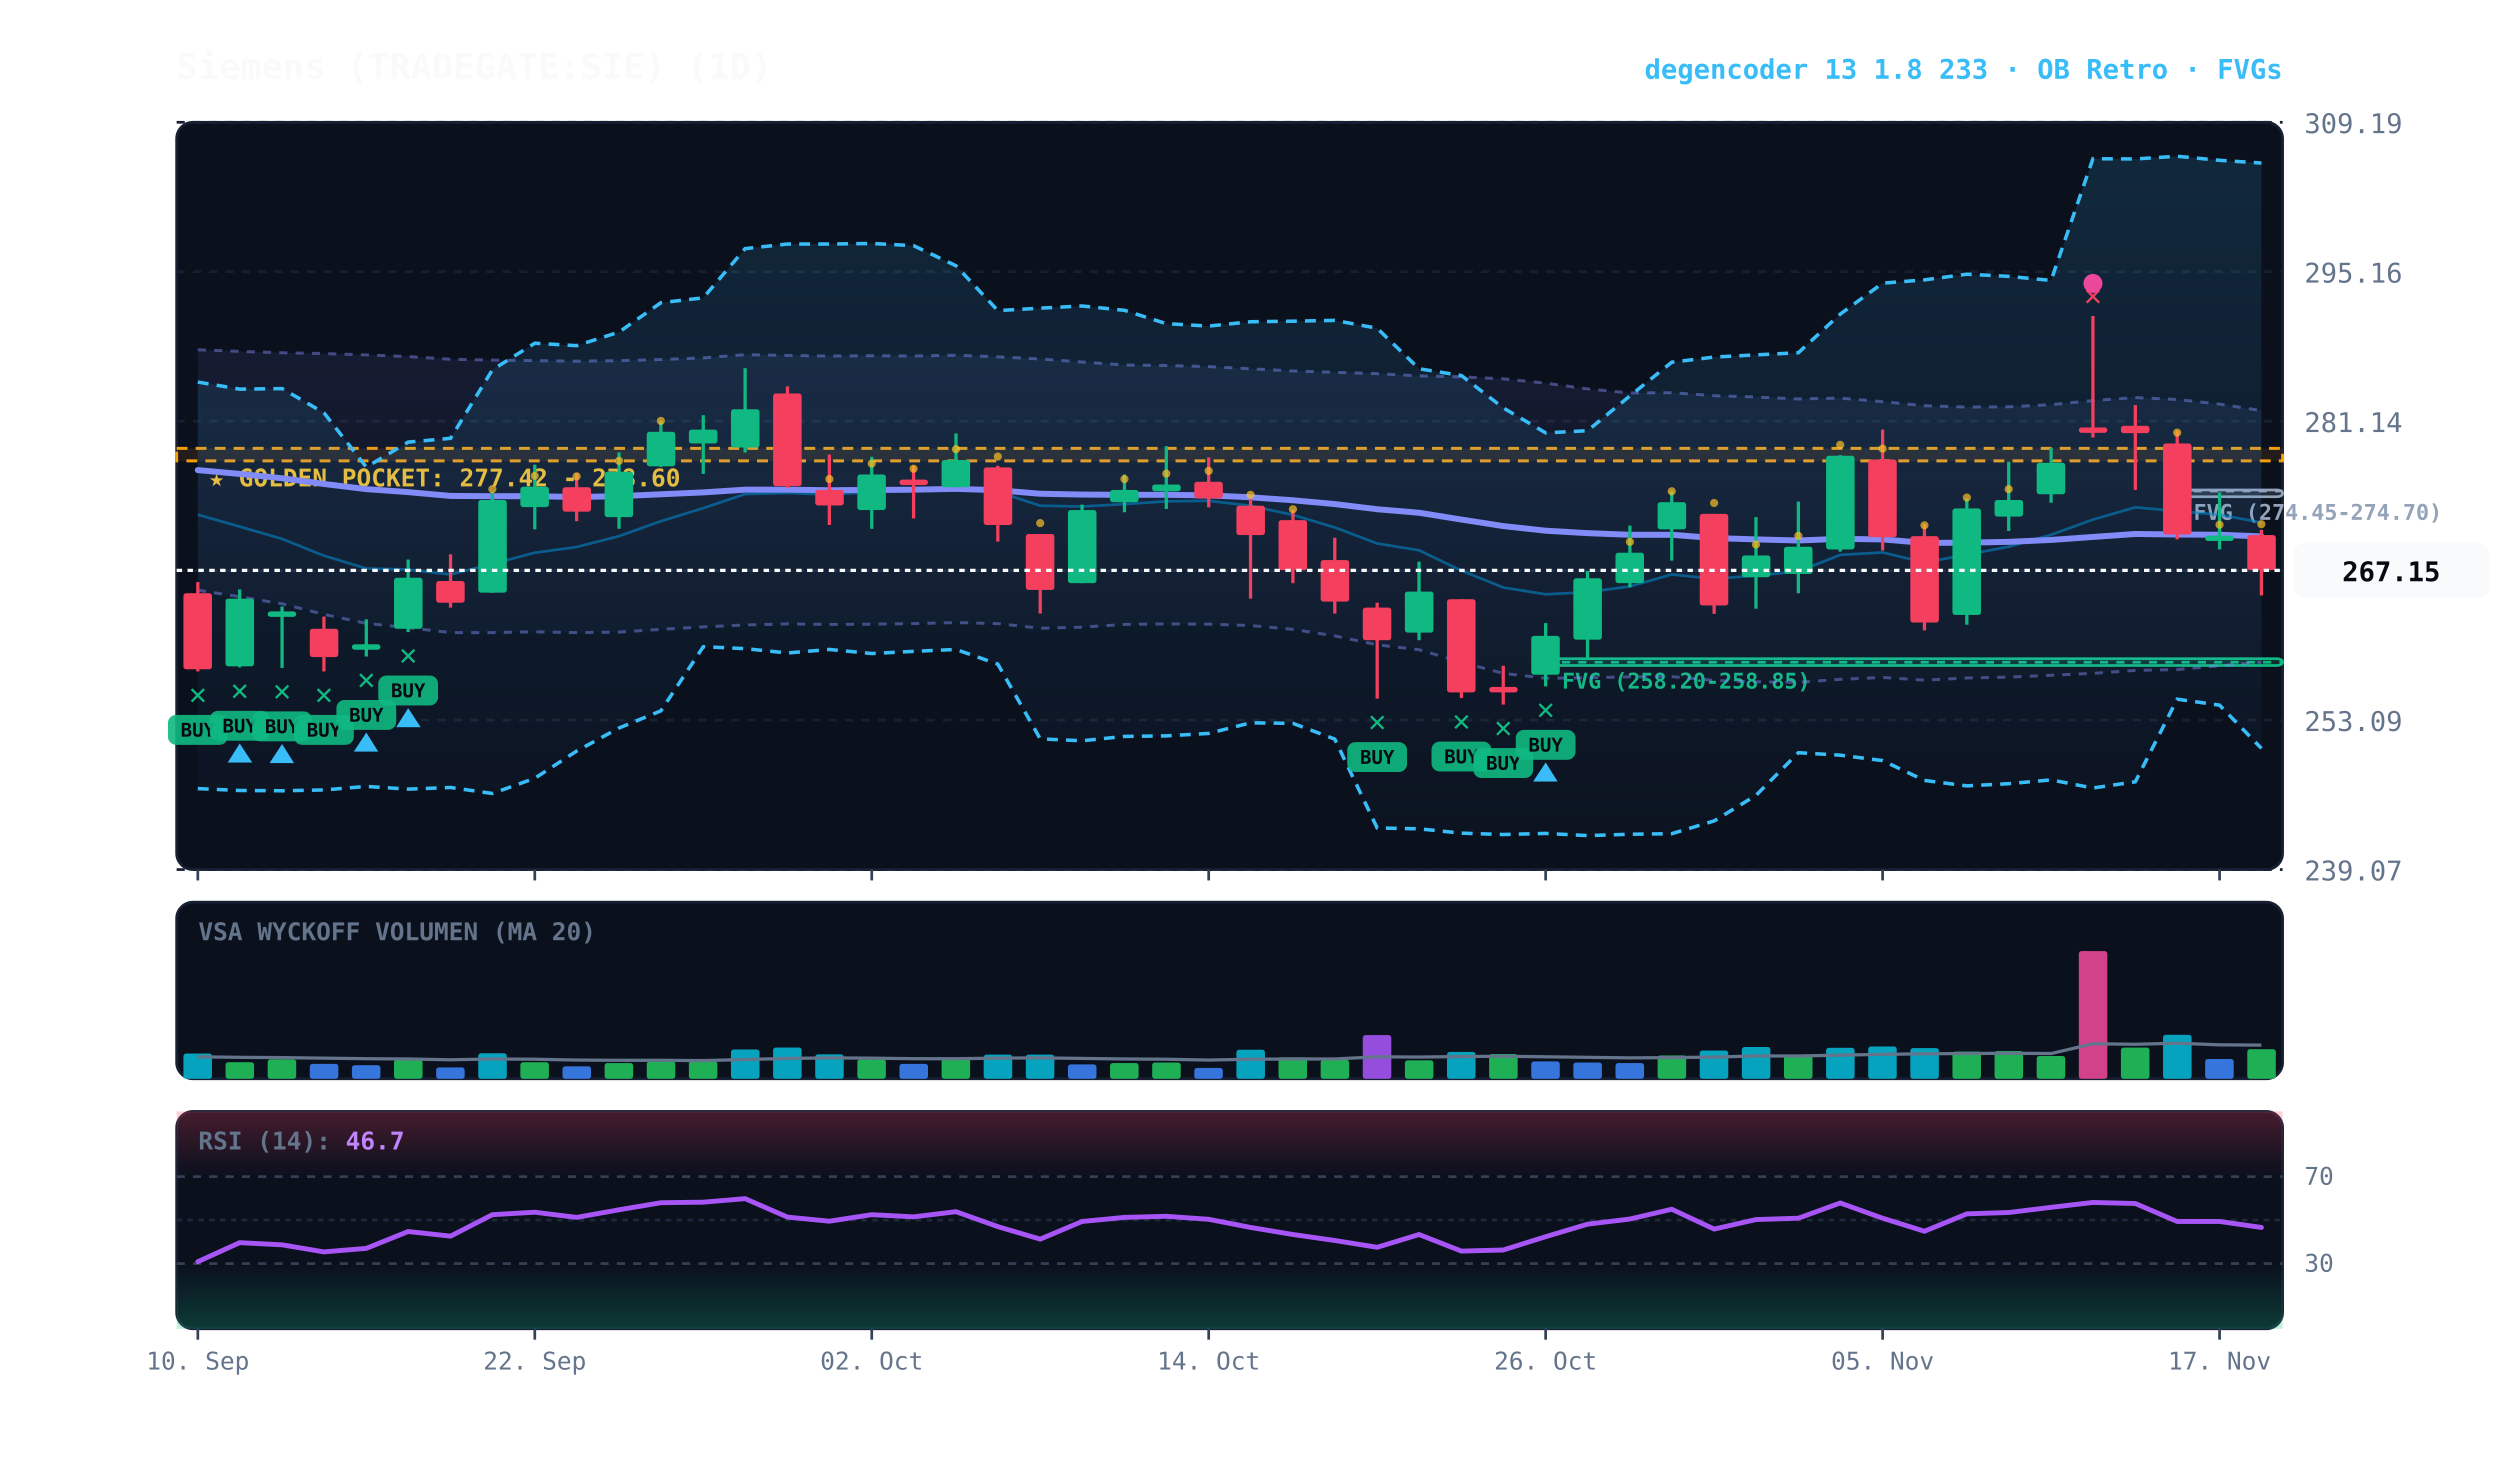
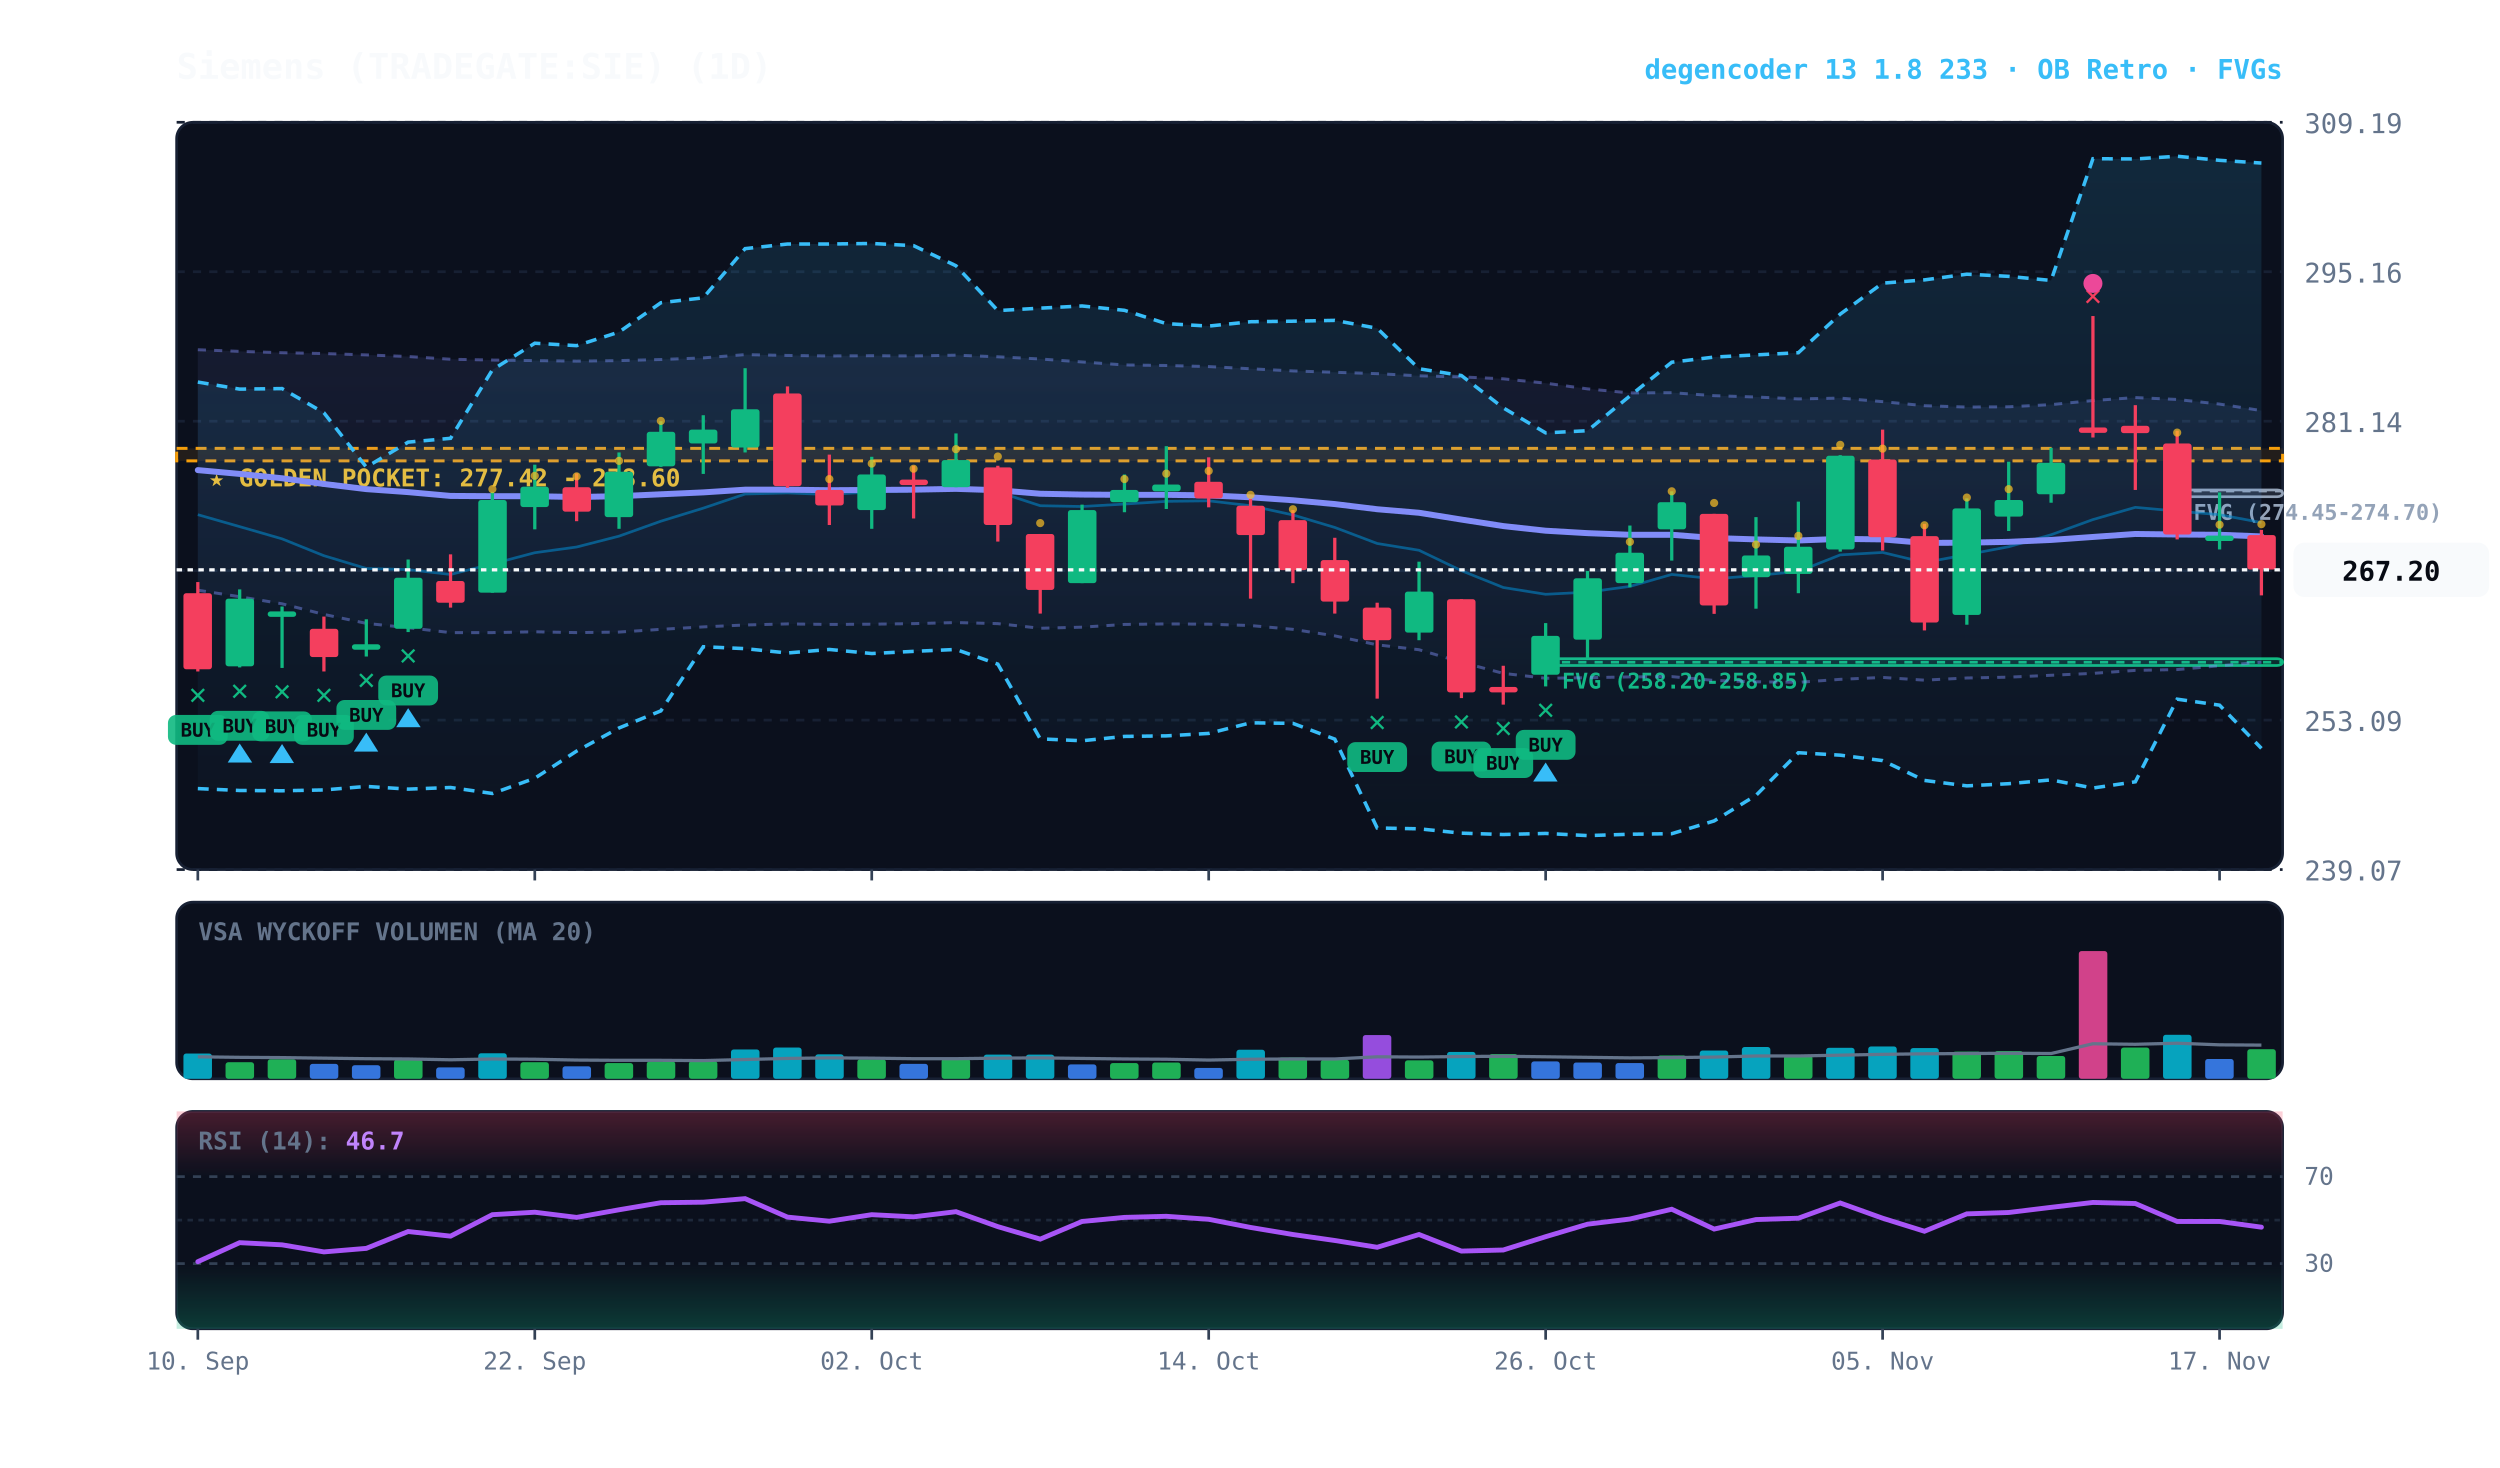
<svg xmlns="http://www.w3.org/2000/svg" viewBox="0 0 920 540" width="100%" height="100%" style="background:#070a13; font-family:'JetBrains Mono', monospace;">
  <defs>
    <linearGradient id="cloud-grad" x1="0%" y1="0%" x2="0%" y2="100%">
      <stop offset="0%" stop-color="#38bdf8" stop-opacity="0.14" />
      <stop offset="100%" stop-color="#38bdf8" stop-opacity="0.02" />
    </linearGradient>
    <linearGradient id="rfe-cloud" x1="0%" y1="0%" x2="0%" y2="100%">
      <stop offset="0%" stop-color="#818cf8" stop-opacity="0.09" />
      <stop offset="100%" stop-color="#818cf8" stop-opacity="0.02" />
    </linearGradient>
    <linearGradient id="rsi-overbought" x1="0%" y1="0%" x2="0%" y2="100%">
      <stop offset="0%" stop-color="#f43f5e" stop-opacity="0.25" />
      <stop offset="100%" stop-color="#f43f5e" stop-opacity="0.0" />
    </linearGradient>
    <linearGradient id="rsi-oversold" x1="0%" y1="0%" x2="0%" y2="100%">
      <stop offset="0%" stop-color="#10b981" stop-opacity="0.0" />
      <stop offset="100%" stop-color="#10b981" stop-opacity="0.25" />
    </linearGradient>
  </defs>
  <rect x="65" y="45" width="775" height="275" fill="#0b101d" rx="6" stroke="#172033" stroke-width="1" />
  <rect x="65" y="332" width="775" height="65" fill="#0b101d" rx="6" stroke="#172033" stroke-width="1" />
  <rect x="65" y="409" width="775" height="80" fill="#0b101d" rx="6" stroke="#172033" stroke-width="1" />
  <line x1="65" y1="320.0" x2="840" y2="320.0" stroke="#172033" stroke-dasharray="3,3" stroke-width="1" />
  <text x="848" y="324.0" fill="#64748b" font-size="10" text-anchor="start">239.07</text>
  <line x1="65" y1="265.0" x2="840" y2="265.0" stroke="#172033" stroke-dasharray="3,3" stroke-width="1" />
  <text x="848" y="269.0" fill="#64748b" font-size="10" text-anchor="start">253.09</text>
  <line x1="65" y1="210.0" x2="840" y2="210.0" stroke="#172033" stroke-dasharray="3,3" stroke-width="1" />
  <text x="848" y="214.0" fill="#64748b" font-size="10" text-anchor="start">267.12</text>
  <line x1="65" y1="155.0" x2="840" y2="155.0" stroke="#172033" stroke-dasharray="3,3" stroke-width="1" />
  <text x="848" y="159.0" fill="#64748b" font-size="10" text-anchor="start">281.14</text>
  <line x1="65" y1="100.0" x2="840" y2="100.0" stroke="#172033" stroke-dasharray="3,3" stroke-width="1" />
  <text x="848" y="104.0" fill="#64748b" font-size="10" text-anchor="start">295.16</text>
  <line x1="65" y1="45.0" x2="840" y2="45.0" stroke="#172033" stroke-dasharray="3,3" stroke-width="1" />
  <text x="848" y="49.0" fill="#64748b" font-size="10" text-anchor="start">309.19</text>
  <rect x="65" y="165.0" width="775" height="4.6" fill="rgba(245, 158, 11, 0.10)" stroke="#f59e0b" stroke-dasharray="4,3" stroke-width="1.1" />
  <text x="77" y="179.0" fill="#fbbf24" font-size="9" font-weight="bold">★ GOLDEN POCKET: 277.42 - 278.60</text>
  <rect x="801.2" y="180.3" width="38.8" height="2.5" fill="rgba(148, 163, 184, 0.18)" stroke="#94a3b8" stroke-width="1" rx="2" />
  <line x1="801.2" y1="180.7" x2="840" y2="180.7" stroke="#94a3b8" stroke-dasharray="3,3" stroke-width="1" />
  <text x="807.2" y="191.3" fill="#94a3b8" font-size="8" font-weight="bold">FVG (274.45-274.70)</text>
  <rect x="568.8" y="242.4" width="271.2" height="2.5" fill="rgba(16, 185, 129, 0.18)" stroke="#10b981" stroke-width="1" rx="2" />
  <line x1="568.8" y1="243.7" x2="840" y2="243.7" stroke="#10b981" stroke-dasharray="3,3" stroke-width="1" />
  <text x="574.8" y="253.4" fill="#10b981" font-size="8" font-weight="bold">FVG (258.20-258.85)</text>
  <polygon points="72.8,128.7 88.2,129.3 103.8,129.8 119.2,130.1 134.8,130.6 150.2,131.2 165.8,132.2 181.2,132.5 196.8,132.7 212.2,132.9 227.8,132.7 243.2,132.3 258.8,131.7 274.2,130.5 289.8,130.8 305.2,131.0 320.8,130.9 336.2,131.0 351.8,130.7 367.2,131.3 382.8,132.1 398.2,133.2 413.8,134.3 429.2,134.5 444.8,134.9 460.2,135.7 475.8,136.5 491.2,137.0 506.8,137.5 522.2,138.3 537.8,138.7 553.2,139.4 568.8,141.0 584.2,143.1 599.8,144.6 615.2,144.5 630.8,145.6 646.2,146.1 661.8,146.8 677.2,146.5 692.8,147.8 708.2,149.3 723.8,149.8 739.2,149.7 754.8,148.9 770.2,147.4 785.8,146.3 801.2,147.0 816.8,148.7 832.2,151.1 832.2,243.7 816.8,245.0 801.2,246.4 785.8,246.7 770.2,247.8 754.8,248.5 739.2,249.2 723.8,249.5 708.2,250.3 692.8,249.3 677.2,250.0 661.8,251.1 646.2,250.9 630.8,250.4 615.2,249.0 599.8,249.1 584.2,249.4 568.8,249.6 553.2,247.8 537.8,243.7 522.2,239.1 506.8,237.3 491.2,234.0 475.8,231.6 460.2,230.2 444.8,229.7 429.2,229.6 413.8,229.8 398.2,230.8 382.8,231.2 367.2,229.5 351.8,229.1 336.2,229.5 320.8,229.7 305.2,229.8 289.8,229.6 274.2,230.0 258.8,230.7 243.2,231.6 227.8,232.6 212.2,232.8 196.8,232.5 181.2,232.8 165.8,232.8 150.2,231.0 134.8,229.4 119.2,226.1 103.8,222.2 88.2,219.6 72.8,217.2" fill="url(#rfe-cloud)" />
  <polyline points="72.8,128.7 88.2,129.3 103.8,129.8 119.2,130.1 134.8,130.6 150.2,131.2 165.8,132.2 181.2,132.5 196.8,132.7 212.2,132.9 227.8,132.7 243.2,132.3 258.8,131.7 274.2,130.5 289.8,130.8 305.2,131.0 320.8,130.9 336.2,131.0 351.8,130.7 367.2,131.3 382.8,132.1 398.2,133.2 413.8,134.3 429.2,134.5 444.8,134.9 460.2,135.7 475.8,136.5 491.2,137.0 506.8,137.5 522.2,138.3 537.8,138.7 553.2,139.4 568.8,141.0 584.2,143.1 599.8,144.6 615.2,144.5 630.8,145.6 646.2,146.1 661.8,146.8 677.2,146.5 692.8,147.8 708.2,149.3 723.8,149.8 739.2,149.7 754.8,148.9 770.2,147.4 785.8,146.3 801.2,147.0 816.8,148.7 832.2,151.1" fill="none" stroke="#818cf8" stroke-width="1.1" stroke-opacity="0.45" stroke-dasharray="3,3" />
  <polyline points="72.8,217.2 88.2,219.6 103.8,222.2 119.2,226.1 134.8,229.4 150.2,231.0 165.8,232.8 181.2,232.8 196.8,232.5 212.2,232.8 227.8,232.6 243.2,231.6 258.8,230.7 274.2,230.0 289.8,229.6 305.2,229.8 320.8,229.7 336.2,229.5 351.8,229.1 367.2,229.5 382.8,231.2 398.2,230.8 413.8,229.8 429.2,229.6 444.8,229.7 460.2,230.2 475.8,231.6 491.2,234.0 506.8,237.3 522.2,239.1 537.8,243.7 553.2,247.8 568.8,249.6 584.2,249.4 599.8,249.1 615.2,249.0 630.8,250.4 646.2,250.9 661.8,251.1 677.2,250.0 692.8,249.3 708.2,250.3 723.8,249.5 739.2,249.2 754.8,248.5 770.2,247.8 785.8,246.7 801.2,246.4 816.8,245.0 832.2,243.7" fill="none" stroke="#818cf8" stroke-width="1.1" stroke-opacity="0.45" stroke-dasharray="3,3" />
  <polygon points="72.8,140.6 88.2,143.2 103.8,143.0 119.2,151.9 134.8,171.9 150.2,162.7 165.8,161.3 181.2,136.1 196.8,126.3 212.2,127.2 227.8,122.2 243.2,111.4 258.8,109.6 274.2,91.5 289.8,89.8 305.2,89.8 320.8,89.6 336.2,90.4 351.8,97.8 367.2,114.3 382.8,113.4 398.2,112.6 413.8,114.2 429.2,119.1 444.8,120.0 460.2,118.4 475.8,118.2 491.2,117.9 506.8,120.8 522.2,135.7 537.8,138.2 553.2,150.1 568.8,159.3 584.2,158.5 599.8,145.7 615.2,133.3 630.8,131.4 646.2,130.6 661.8,129.8 677.2,115.6 692.8,104.2 708.2,103.0 723.8,100.9 739.2,101.7 754.8,103.2 770.2,58.4 785.8,58.5 801.2,57.5 816.8,59.0 832.2,60.0 832.2,275.4 816.8,259.5 801.2,257.3 785.8,287.7 770.2,290.0 754.8,287.0 739.2,288.4 723.8,289.2 708.2,287.2 692.8,279.9 677.2,277.9 661.8,277.0 646.2,292.7 630.8,302.1 615.2,306.8 599.8,307.0 584.2,307.5 568.8,306.7 553.2,307.1 537.8,306.6 522.2,305.0 506.8,304.7 491.2,272.0 475.8,266.2 460.2,266.0 444.8,269.9 429.2,270.8 413.8,271.0 398.2,272.6 382.8,271.9 367.2,244.4 351.8,239.0 336.2,239.7 320.8,240.5 305.2,239.0 289.8,240.3 274.2,238.7 258.8,238.0 243.2,261.6 227.8,267.9 212.2,276.4 196.8,286.4 181.2,292.0 165.8,289.8 150.2,290.4 134.8,289.4 119.2,290.7 103.8,291.0 88.2,290.9 72.8,290.2" fill="url(#cloud-grad)" />
  <polyline points="72.8,140.6 88.2,143.2 103.8,143.0 119.2,151.9 134.8,171.9 150.2,162.7 165.8,161.3 181.2,136.1 196.8,126.3 212.2,127.2 227.8,122.2 243.2,111.4 258.8,109.6 274.2,91.5 289.8,89.8 305.2,89.8 320.8,89.6 336.2,90.4 351.8,97.8 367.2,114.3 382.8,113.4 398.2,112.6 413.8,114.2 429.2,119.1 444.8,120.0 460.2,118.4 475.8,118.2 491.2,117.9 506.8,120.8 522.2,135.7 537.8,138.2 553.2,150.1 568.8,159.3 584.2,158.5 599.8,145.7 615.2,133.3 630.8,131.4 646.2,130.6 661.8,129.8 677.2,115.6 692.8,104.2 708.2,103.0 723.8,100.9 739.2,101.7 754.8,103.2 770.2,58.4 785.8,58.5 801.2,57.5 816.8,59.0 832.2,60.0" fill="none" stroke="#38bdf8" stroke-width="1.3" stroke-dasharray="4,3" />
  <polyline points="72.8,290.2 88.2,290.9 103.8,291.0 119.2,290.7 134.8,289.4 150.2,290.4 165.8,289.8 181.2,292.0 196.8,286.4 212.2,276.4 227.8,267.9 243.2,261.6 258.8,238.0 274.2,238.7 289.8,240.3 305.2,239.0 320.8,240.5 336.2,239.7 351.8,239.0 367.2,244.4 382.8,271.9 398.2,272.6 413.8,271.0 429.2,270.8 444.8,269.9 460.2,266.0 475.8,266.2 491.2,272.0 506.8,304.7 522.2,305.0 537.8,306.6 553.2,307.1 568.8,306.7 584.2,307.5 599.8,307.0 615.2,306.8 630.8,302.1 646.2,292.7 661.8,277.0 677.2,277.9 692.8,279.9 708.2,287.2 723.8,289.2 739.2,288.4 754.8,287.0 770.2,290.0 785.8,287.7 801.2,257.3 816.8,259.5 832.2,275.4" fill="none" stroke="#38bdf8" stroke-width="1.3" stroke-dasharray="4,3" />
  <polyline points="72.8,189.4 88.2,193.8 103.8,198.3 119.2,204.5 134.8,209.2 150.2,209.6 165.8,211.4 181.2,207.5 196.8,203.4 212.2,201.3 227.8,197.3 243.2,191.8 258.8,187.0 274.2,181.8 289.8,181.4 305.2,182.0 320.8,181.0 336.2,180.6 351.8,179.0 367.2,181.0 382.8,186.1 398.2,186.4 413.8,185.5 429.2,184.5 444.8,184.3 460.2,186.1 475.8,189.5 491.2,194.1 506.8,200.0 522.2,202.5 537.8,210.0 553.2,216.2 568.8,218.7 584.2,217.9 599.8,215.8 615.2,211.4 630.8,213.0 646.2,211.8 661.8,210.3 677.2,204.2 692.8,203.3 708.2,207.0 723.8,204.1 739.2,201.2 754.8,196.8 770.2,191.2 785.8,186.7 801.2,188.1 816.8,189.4 832.2,192.3" fill="none" stroke="#0284c7" stroke-width="1.0" stroke-opacity="0.6" />
  <polyline points="72.8,173.0 88.2,174.4 103.8,176.0 119.2,178.1 134.8,180.0 150.2,181.1 165.8,182.5 181.2,182.6 196.8,182.6 212.2,182.9 227.8,182.6 243.2,181.9 258.8,181.2 274.2,180.2 289.8,180.2 305.2,180.4 320.8,180.3 336.2,180.2 351.8,179.9 367.2,180.4 382.8,181.7 398.2,182.0 413.8,182.1 429.2,182.1 444.8,182.3 460.2,183.0 475.8,184.1 491.2,185.5 506.8,187.4 522.2,188.7 537.8,191.2 553.2,193.6 568.8,195.3 584.2,196.2 599.8,196.8 615.2,196.8 630.8,198.0 646.2,198.5 661.8,198.9 677.2,198.3 692.8,198.5 708.2,199.8 723.8,199.7 739.2,199.4 754.8,198.7 770.2,197.6 785.8,196.5 801.2,196.7 816.8,196.8 832.2,197.4" fill="none" stroke="#818cf8" stroke-width="2.2" stroke-linecap="round" />
  <line x1="72.8" y1="214.2" x2="72.8" y2="247.1" stroke="#f43f5e" stroke-width="1.2" />
  <rect x="67.5" y="218.3" width="10.5" height="28.0" fill="#f43f5e" rx="1" />
  <text x="72.8" y="259.1" fill="#10b981" font-size="11" font-weight="bold" text-anchor="middle">✕</text>
  <rect x="61.8" y="263.1" width="22" height="11" fill="#10b981" rx="3" opacity="0.9" />
  <text x="72.8" y="271.1" fill="#070a13" font-size="7" font-weight="bold" text-anchor="middle">BUY</text>
  <line x1="88.2" y1="216.9" x2="88.2" y2="245.6" stroke="#10b981" stroke-width="1.2" />
  <rect x="83.0" y="220.3" width="10.5" height="24.9" fill="#10b981" rx="1" />
  <text x="88.2" y="257.6" fill="#10b981" font-size="11" font-weight="bold" text-anchor="middle">✕</text>
  <rect x="77.2" y="261.6" width="22" height="11" fill="#10b981" rx="3" opacity="0.9" />
  <text x="88.2" y="269.6" fill="#070a13" font-size="7" font-weight="bold" text-anchor="middle">BUY</text>
  <polygon points="88.2,273.6 83.8,280.6 92.8,280.6" fill="#38bdf8" />
  <line x1="103.8" y1="223.2" x2="103.8" y2="245.8" stroke="#10b981" stroke-width="1.2" />
  <rect x="98.5" y="225.0" width="10.5" height="2.0" fill="#10b981" rx="1" />
  <text x="103.8" y="257.8" fill="#10b981" font-size="11" font-weight="bold" text-anchor="middle">✕</text>
  <rect x="92.8" y="261.8" width="22" height="11" fill="#10b981" rx="3" opacity="0.9" />
  <text x="103.8" y="269.8" fill="#070a13" font-size="7" font-weight="bold" text-anchor="middle">BUY</text>
  <polygon points="103.8,273.8 99.2,280.8 108.2,280.8" fill="#38bdf8" />
  <line x1="119.2" y1="226.9" x2="119.2" y2="247.1" stroke="#f43f5e" stroke-width="1.2" />
  <rect x="114.0" y="231.4" width="10.5" height="10.4" fill="#f43f5e" rx="1" />
  <text x="119.2" y="259.1" fill="#10b981" font-size="11" font-weight="bold" text-anchor="middle">✕</text>
  <rect x="108.2" y="263.1" width="22" height="11" fill="#10b981" rx="3" opacity="0.9" />
  <text x="119.2" y="271.1" fill="#070a13" font-size="7" font-weight="bold" text-anchor="middle">BUY</text>
  <line x1="134.8" y1="227.9" x2="134.8" y2="241.6" stroke="#10b981" stroke-width="1.2" />
  <rect x="129.5" y="237.1" width="10.5" height="2.0" fill="#10b981" rx="1" />
  <text x="134.8" y="253.6" fill="#10b981" font-size="11" font-weight="bold" text-anchor="middle">✕</text>
  <rect x="123.8" y="257.6" width="22" height="11" fill="#10b981" rx="3" opacity="0.9" />
  <text x="134.8" y="265.6" fill="#070a13" font-size="7" font-weight="bold" text-anchor="middle">BUY</text>
  <polygon points="134.8,269.6 130.2,276.6 139.2,276.6" fill="#38bdf8" />
  <line x1="150.2" y1="205.9" x2="150.2" y2="232.6" stroke="#10b981" stroke-width="1.2" />
  <rect x="145.0" y="212.6" width="10.5" height="18.8" fill="#10b981" rx="1" />
  <text x="150.2" y="244.6" fill="#10b981" font-size="11" font-weight="bold" text-anchor="middle">✕</text>
  <rect x="139.2" y="248.6" width="22" height="11" fill="#10b981" rx="3" opacity="0.9" />
  <text x="150.2" y="256.6" fill="#070a13" font-size="7" font-weight="bold" text-anchor="middle">BUY</text>
  <polygon points="150.2,260.6 145.8,267.6 154.8,267.6" fill="#38bdf8" />
  <line x1="165.8" y1="204.0" x2="165.8" y2="223.6" stroke="#f43f5e" stroke-width="1.2" />
  <rect x="160.5" y="213.8" width="10.5" height="8.0" fill="#f43f5e" rx="1" />
  <line x1="181.2" y1="181.0" x2="181.2" y2="218.1" stroke="#10b981" stroke-width="1.2" />
  <rect x="176.0" y="184.0" width="10.5" height="34.1" fill="#10b981" rx="1" />
  <circle cx="181.2" cy="180.0" r="1.5" fill="#fbbf24" opacity="0.7" />
  <line x1="196.8" y1="171.0" x2="196.8" y2="194.8" stroke="#10b981" stroke-width="1.2" />
  <rect x="191.5" y="179.1" width="10.5" height="7.5" fill="#10b981" rx="1" />
  <circle cx="196.8" cy="175.1" r="1.5" fill="#fbbf24" opacity="0.7" />
  <line x1="212.2" y1="174.2" x2="212.2" y2="191.8" stroke="#f43f5e" stroke-width="1.2" />
  <rect x="207.0" y="179.3" width="10.5" height="9.0" fill="#f43f5e" rx="1" />
  <circle cx="212.2" cy="175.3" r="1.5" fill="#fbbf24" opacity="0.7" />
  <line x1="227.8" y1="166.5" x2="227.8" y2="194.6" stroke="#10b981" stroke-width="1.2" />
  <rect x="222.5" y="173.6" width="10.5" height="16.7" fill="#10b981" rx="1" />
  <circle cx="227.8" cy="169.6" r="1.5" fill="#fbbf24" opacity="0.7" />
  <line x1="243.2" y1="155.0" x2="243.2" y2="171.8" stroke="#10b981" stroke-width="1.2" />
  <rect x="238.0" y="158.9" width="10.5" height="12.7" fill="#10b981" rx="1" />
  <circle cx="243.2" cy="154.9" r="1.5" fill="#fbbf24" opacity="0.7" />
  <line x1="258.8" y1="152.8" x2="258.8" y2="174.4" stroke="#10b981" stroke-width="1.2" />
  <rect x="253.5" y="158.1" width="10.5" height="5.1" fill="#10b981" rx="1" />
  <line x1="274.2" y1="135.5" x2="274.2" y2="166.5" stroke="#10b981" stroke-width="1.2" />
  <rect x="269.0" y="150.6" width="10.5" height="14.1" fill="#10b981" rx="1" />
  <line x1="289.8" y1="142.2" x2="289.8" y2="179.5" stroke="#f43f5e" stroke-width="1.2" />
  <rect x="284.5" y="144.8" width="10.5" height="34.1" fill="#f43f5e" rx="1" />
  <line x1="305.2" y1="167.3" x2="305.2" y2="193.2" stroke="#f43f5e" stroke-width="1.2" />
  <rect x="300.0" y="180.3" width="10.5" height="5.7" fill="#f43f5e" rx="1" />
  <circle cx="305.2" cy="176.3" r="1.5" fill="#fbbf24" opacity="0.7" />
  <line x1="320.8" y1="168.1" x2="320.8" y2="194.6" stroke="#10b981" stroke-width="1.2" />
  <rect x="315.5" y="174.6" width="10.5" height="13.1" fill="#10b981" rx="1" />
  <circle cx="320.8" cy="170.6" r="1.5" fill="#fbbf24" opacity="0.7" />
  <line x1="336.2" y1="171.4" x2="336.2" y2="190.8" stroke="#f43f5e" stroke-width="1.2" />
  <rect x="331.0" y="176.5" width="10.5" height="2.0" fill="#f43f5e" rx="1" />
  <circle cx="336.2" cy="172.5" r="1.5" fill="#fbbf24" opacity="0.7" />
  <line x1="351.8" y1="159.5" x2="351.8" y2="179.3" stroke="#10b981" stroke-width="1.2" />
  <rect x="346.5" y="169.3" width="10.5" height="10.0" fill="#10b981" rx="1" />
  <circle cx="351.8" cy="165.3" r="1.5" fill="#fbbf24" opacity="0.7" />
  <line x1="367.2" y1="171.4" x2="367.2" y2="199.3" stroke="#f43f5e" stroke-width="1.2" />
  <rect x="362.0" y="172.0" width="10.5" height="21.2" fill="#f43f5e" rx="1" />
  <circle cx="367.2" cy="168.0" r="1.5" fill="#fbbf24" opacity="0.7" />
  <line x1="382.8" y1="196.5" x2="382.8" y2="225.8" stroke="#f43f5e" stroke-width="1.2" />
  <rect x="377.5" y="196.5" width="10.5" height="20.6" fill="#f43f5e" rx="1" />
  <circle cx="382.8" cy="192.5" r="1.5" fill="#fbbf24" opacity="0.7" />
  <line x1="398.2" y1="185.7" x2="398.2" y2="214.6" stroke="#10b981" stroke-width="1.2" />
  <rect x="393.0" y="187.7" width="10.5" height="26.9" fill="#10b981" rx="1" />
  <line x1="413.8" y1="174.6" x2="413.8" y2="188.5" stroke="#10b981" stroke-width="1.2" />
  <rect x="408.5" y="180.3" width="10.5" height="4.5" fill="#10b981" rx="1" />
  <circle cx="413.8" cy="176.3" r="1.5" fill="#fbbf24" opacity="0.7" />
  <line x1="429.2" y1="164.2" x2="429.2" y2="187.3" stroke="#10b981" stroke-width="1.2" />
  <rect x="424.0" y="178.3" width="10.5" height="2.5" fill="#10b981" rx="1" />
  <circle cx="429.2" cy="174.3" r="1.5" fill="#fbbf24" opacity="0.7" />
  <line x1="444.8" y1="168.3" x2="444.8" y2="186.7" stroke="#f43f5e" stroke-width="1.2" />
  <rect x="439.5" y="177.3" width="10.5" height="6.1" fill="#f43f5e" rx="1" />
  <circle cx="444.8" cy="173.3" r="1.5" fill="#fbbf24" opacity="0.7" />
  <line x1="460.2" y1="183.6" x2="460.2" y2="220.3" stroke="#f43f5e" stroke-width="1.2" />
  <rect x="455.0" y="186.1" width="10.5" height="10.8" fill="#f43f5e" rx="1" />
  <circle cx="460.2" cy="182.1" r="1.5" fill="#fbbf24" opacity="0.7" />
  <line x1="475.8" y1="187.7" x2="475.8" y2="214.6" stroke="#f43f5e" stroke-width="1.2" />
  <rect x="470.5" y="191.4" width="10.5" height="18.4" fill="#f43f5e" rx="1" />
  <circle cx="475.8" cy="187.4" r="1.5" fill="#fbbf24" opacity="0.7" />
  <line x1="491.2" y1="197.9" x2="491.2" y2="225.8" stroke="#f43f5e" stroke-width="1.2" />
  <rect x="486.0" y="206.1" width="10.5" height="15.3" fill="#f43f5e" rx="1" />
  <line x1="506.8" y1="221.8" x2="506.8" y2="257.1" stroke="#f43f5e" stroke-width="1.2" />
  <rect x="501.5" y="223.6" width="10.5" height="12.0" fill="#f43f5e" rx="1" />
  <text x="506.8" y="269.1" fill="#10b981" font-size="11" font-weight="bold" text-anchor="middle">✕</text>
  <rect x="495.8" y="273.1" width="22" height="11" fill="#10b981" rx="3" opacity="0.9" />
  <text x="506.8" y="281.1" fill="#070a13" font-size="7" font-weight="bold" text-anchor="middle">BUY</text>
  <line x1="522.2" y1="206.7" x2="522.2" y2="235.6" stroke="#10b981" stroke-width="1.2" />
  <rect x="517.0" y="217.7" width="10.5" height="15.1" fill="#10b981" rx="1" />
  <line x1="537.8" y1="220.5" x2="537.8" y2="256.9" stroke="#f43f5e" stroke-width="1.2" />
  <rect x="532.5" y="220.5" width="10.5" height="34.3" fill="#f43f5e" rx="1" />
  <text x="537.8" y="268.9" fill="#10b981" font-size="11" font-weight="bold" text-anchor="middle">✕</text>
  <rect x="526.8" y="272.9" width="22" height="11" fill="#10b981" rx="3" opacity="0.9" />
  <text x="537.8" y="280.9" fill="#070a13" font-size="7" font-weight="bold" text-anchor="middle">BUY</text>
  <line x1="553.2" y1="245.0" x2="553.2" y2="259.3" stroke="#f43f5e" stroke-width="1.2" />
  <rect x="548.0" y="252.8" width="10.5" height="2.0" fill="#f43f5e" rx="1" />
  <text x="553.2" y="271.3" fill="#10b981" font-size="11" font-weight="bold" text-anchor="middle">✕</text>
  <rect x="542.2" y="275.3" width="22" height="11" fill="#10b981" rx="3" opacity="0.9" />
  <text x="553.2" y="283.3" fill="#070a13" font-size="7" font-weight="bold" text-anchor="middle">BUY</text>
  <line x1="568.8" y1="229.3" x2="568.8" y2="252.6" stroke="#10b981" stroke-width="1.2" />
  <rect x="563.5" y="234.0" width="10.5" height="14.3" fill="#10b981" rx="1" />
  <text x="568.8" y="264.6" fill="#10b981" font-size="11" font-weight="bold" text-anchor="middle">✕</text>
  <rect x="557.8" y="268.6" width="22" height="11" fill="#10b981" rx="3" opacity="0.9" />
  <text x="568.8" y="276.6" fill="#070a13" font-size="7" font-weight="bold" text-anchor="middle">BUY</text>
  <polygon points="568.8,280.6 564.2,287.6 573.2,287.6" fill="#38bdf8" />
  <line x1="584.2" y1="210.1" x2="584.2" y2="242.4" stroke="#10b981" stroke-width="1.2" />
  <rect x="579.0" y="212.8" width="10.5" height="22.6" fill="#10b981" rx="1" />
  <line x1="599.8" y1="193.4" x2="599.8" y2="216.1" stroke="#10b981" stroke-width="1.2" />
  <rect x="594.5" y="203.4" width="10.5" height="11.2" fill="#10b981" rx="1" />
  <circle cx="599.8" cy="199.4" r="1.5" fill="#fbbf24" opacity="0.7" />
  <line x1="615.2" y1="180.8" x2="615.2" y2="206.3" stroke="#10b981" stroke-width="1.2" />
  <rect x="610.0" y="184.8" width="10.5" height="10.0" fill="#10b981" rx="1" />
  <circle cx="615.2" cy="180.8" r="1.5" fill="#fbbf24" opacity="0.7" />
  <line x1="630.8" y1="189.1" x2="630.8" y2="225.9" stroke="#f43f5e" stroke-width="1.2" />
  <rect x="625.5" y="189.1" width="10.5" height="33.7" fill="#f43f5e" rx="1" />
  <circle cx="630.8" cy="185.1" r="1.5" fill="#fbbf24" opacity="0.7" />
  <line x1="646.2" y1="190.3" x2="646.2" y2="224.0" stroke="#10b981" stroke-width="1.2" />
  <rect x="641.0" y="204.4" width="10.5" height="8.0" fill="#10b981" rx="1" />
  <circle cx="646.2" cy="200.4" r="1.5" fill="#fbbf24" opacity="0.7" />
  <line x1="661.8" y1="184.6" x2="661.8" y2="218.3" stroke="#10b981" stroke-width="1.2" />
  <rect x="656.5" y="201.2" width="10.5" height="10.0" fill="#10b981" rx="1" />
  <circle cx="661.8" cy="197.2" r="1.5" fill="#fbbf24" opacity="0.7" />
  <line x1="677.2" y1="167.5" x2="677.2" y2="203.0" stroke="#10b981" stroke-width="1.2" />
  <rect x="672.0" y="167.7" width="10.5" height="34.5" fill="#10b981" rx="1" />
  <circle cx="677.2" cy="163.7" r="1.5" fill="#fbbf24" opacity="0.7" />
  <line x1="692.8" y1="158.1" x2="692.8" y2="202.6" stroke="#f43f5e" stroke-width="1.2" />
  <rect x="687.5" y="169.1" width="10.5" height="28.6" fill="#f43f5e" rx="1" />
  <circle cx="692.8" cy="165.1" r="1.5" fill="#fbbf24" opacity="0.7" />
  <line x1="708.2" y1="192.8" x2="708.2" y2="232.0" stroke="#f43f5e" stroke-width="1.2" />
  <rect x="703.0" y="197.3" width="10.5" height="31.8" fill="#f43f5e" rx="1" />
  <circle cx="708.2" cy="193.3" r="1.5" fill="#fbbf24" opacity="0.7" />
  <line x1="723.8" y1="183.4" x2="723.8" y2="229.9" stroke="#10b981" stroke-width="1.2" />
  <rect x="718.5" y="187.1" width="10.5" height="39.2" fill="#10b981" rx="1" />
  <circle cx="723.8" cy="183.1" r="1.5" fill="#fbbf24" opacity="0.7" />
  <line x1="739.2" y1="169.9" x2="739.2" y2="195.4" stroke="#10b981" stroke-width="1.2" />
  <rect x="734.0" y="184.0" width="10.5" height="6.1" fill="#10b981" rx="1" />
  <circle cx="739.2" cy="180.0" r="1.5" fill="#fbbf24" opacity="0.7" />
  <line x1="754.8" y1="164.8" x2="754.8" y2="185.0" stroke="#10b981" stroke-width="1.2" />
  <rect x="749.5" y="170.3" width="10.5" height="11.6" fill="#10b981" rx="1" />
  <line x1="770.2" y1="116.3" x2="770.2" y2="161.0" stroke="#f43f5e" stroke-width="1.2" />
  <rect x="765.0" y="157.3" width="10.5" height="2.0" fill="#f43f5e" rx="1" />
  <text x="770.2" y="112.3" fill="#f43f5e" font-size="11" font-weight="bold" text-anchor="middle">✕</text>
  <circle cx="770.2" cy="104.3" r="3.5" fill="#ec4899" />
  <line x1="785.8" y1="149.1" x2="785.8" y2="180.3" stroke="#f43f5e" stroke-width="1.2" />
  <rect x="780.5" y="156.7" width="10.5" height="2.7" fill="#f43f5e" rx="1" />
  <line x1="801.2" y1="158.5" x2="801.2" y2="198.5" stroke="#f43f5e" stroke-width="1.2" />
  <rect x="796.0" y="163.2" width="10.5" height="33.5" fill="#f43f5e" rx="1" />
  <circle cx="801.2" cy="159.2" r="1.5" fill="#fbbf24" opacity="0.7" />
  <line x1="816.8" y1="181.2" x2="816.8" y2="202.2" stroke="#10b981" stroke-width="1.2" />
  <rect x="811.5" y="197.1" width="10.5" height="2.0" fill="#10b981" rx="1" />
  <circle cx="816.8" cy="193.1" r="1.5" fill="#fbbf24" opacity="0.7" />
  <line x1="832.2" y1="195.0" x2="832.2" y2="219.1" stroke="#f43f5e" stroke-width="1.2" />
-   <rect x="827.0" y="196.9" width="10.5" height="12.9" fill="#f43f5e" rx="1" />
+   <rect x="827.0" y="196.9" width="10.5" height="12.7" fill="#f43f5e" rx="1" />
  <circle cx="832.2" cy="192.9" r="1.5" fill="#fbbf24" opacity="0.7" />
-   <line x1="65" y1="209.9" x2="840" y2="209.9" stroke="#f8fafc" stroke-width="1.2" stroke-dasharray="2,2" />
-   <rect x="844" y="199.9" width="72" height="20" fill="#f8fafc" rx="4" />
-   <text x="880" y="213.9" fill="#070a13" font-size="10" font-weight="bold" text-anchor="middle">267.15</text>
+   <line x1="65" y1="209.7" x2="840" y2="209.7" stroke="#f8fafc" stroke-width="1.2" stroke-dasharray="2,2" />
+   <rect x="844" y="199.7" width="72" height="20" fill="#f8fafc" rx="4" />
+   <text x="880" y="213.7" fill="#070a13" font-size="10" font-weight="bold" text-anchor="middle">267.20</text>
  <text x="73" y="346" fill="#64748b" font-size="9" font-weight="bold">VSA WYCKOFF VOLUMEN (MA 20)</text>
  <rect x="67.5" y="387.7" width="10.5" height="9.3" fill="#06b6d4" opacity="0.88" rx="1" />
  <rect x="83.0" y="390.9" width="10.5" height="6.1" fill="#22c55e" opacity="0.88" rx="1" />
  <rect x="98.5" y="389.8" width="10.5" height="7.2" fill="#22c55e" opacity="0.88" rx="1" />
  <rect x="114.0" y="391.5" width="10.5" height="5.5" fill="#3b82f6" opacity="0.88" rx="1" />
  <rect x="129.5" y="392.0" width="10.5" height="5.0" fill="#3b82f6" opacity="0.88" rx="1" />
  <rect x="145.0" y="389.9" width="10.5" height="7.1" fill="#22c55e" opacity="0.88" rx="1" />
  <rect x="160.5" y="392.8" width="10.5" height="4.2" fill="#3b82f6" opacity="0.88" rx="1" />
  <rect x="176.0" y="387.6" width="10.5" height="9.4" fill="#06b6d4" opacity="0.88" rx="1" />
  <rect x="191.5" y="390.9" width="10.5" height="6.1" fill="#22c55e" opacity="0.88" rx="1" />
  <rect x="207.0" y="392.4" width="10.5" height="4.6" fill="#3b82f6" opacity="0.88" rx="1" />
  <rect x="222.5" y="391.2" width="10.5" height="5.8" fill="#22c55e" opacity="0.88" rx="1" />
  <rect x="238.0" y="390.6" width="10.5" height="6.4" fill="#22c55e" opacity="0.88" rx="1" />
  <rect x="253.5" y="390.5" width="10.5" height="6.5" fill="#22c55e" opacity="0.88" rx="1" />
  <rect x="269.0" y="386.2" width="10.5" height="10.8" fill="#06b6d4" opacity="0.88" rx="1" />
  <rect x="284.5" y="385.5" width="10.5" height="11.5" fill="#06b6d4" opacity="0.88" rx="1" />
  <rect x="300.0" y="388.0" width="10.5" height="9.0" fill="#06b6d4" opacity="0.88" rx="1" />
  <rect x="315.5" y="389.8" width="10.5" height="7.2" fill="#22c55e" opacity="0.88" rx="1" />
  <rect x="331.0" y="391.5" width="10.5" height="5.5" fill="#3b82f6" opacity="0.88" rx="1" />
  <rect x="346.5" y="389.6" width="10.5" height="7.4" fill="#22c55e" opacity="0.88" rx="1" />
  <rect x="362.0" y="388.1" width="10.5" height="8.9" fill="#06b6d4" opacity="0.88" rx="1" />
  <rect x="377.5" y="388.1" width="10.5" height="8.9" fill="#06b6d4" opacity="0.88" rx="1" />
  <rect x="393.0" y="391.7" width="10.5" height="5.3" fill="#3b82f6" opacity="0.88" rx="1" />
  <rect x="408.5" y="391.2" width="10.5" height="5.8" fill="#22c55e" opacity="0.88" rx="1" />
  <rect x="424.0" y="391.0" width="10.5" height="6.0" fill="#22c55e" opacity="0.88" rx="1" />
  <rect x="439.5" y="393.0" width="10.5" height="4.0" fill="#3b82f6" opacity="0.88" rx="1" />
  <rect x="455.0" y="386.3" width="10.5" height="10.7" fill="#06b6d4" opacity="0.88" rx="1" />
  <rect x="470.5" y="389.2" width="10.5" height="7.8" fill="#22c55e" opacity="0.88" rx="1" />
  <rect x="486.0" y="390.0" width="10.5" height="7.0" fill="#22c55e" opacity="0.88" rx="1" />
  <rect x="501.5" y="380.9" width="10.5" height="16.1" fill="#a855f7" opacity="0.88" rx="1" />
  <rect x="517.0" y="390.2" width="10.5" height="6.8" fill="#22c55e" opacity="0.88" rx="1" />
  <rect x="532.5" y="387.1" width="10.5" height="9.9" fill="#06b6d4" opacity="0.88" rx="1" />
  <rect x="548.0" y="387.9" width="10.5" height="9.1" fill="#22c55e" opacity="0.88" rx="1" />
  <rect x="563.5" y="390.6" width="10.5" height="6.4" fill="#3b82f6" opacity="0.88" rx="1" />
  <rect x="579.0" y="391.0" width="10.5" height="6.0" fill="#3b82f6" opacity="0.88" rx="1" />
  <rect x="594.5" y="391.2" width="10.5" height="5.8" fill="#3b82f6" opacity="0.88" rx="1" />
  <rect x="610.0" y="388.4" width="10.5" height="8.6" fill="#22c55e" opacity="0.88" rx="1" />
  <rect x="625.5" y="386.6" width="10.5" height="10.4" fill="#06b6d4" opacity="0.88" rx="1" />
  <rect x="641.0" y="385.3" width="10.5" height="11.7" fill="#06b6d4" opacity="0.88" rx="1" />
  <rect x="656.5" y="388.4" width="10.5" height="8.6" fill="#22c55e" opacity="0.88" rx="1" />
  <rect x="672.0" y="385.6" width="10.5" height="11.4" fill="#06b6d4" opacity="0.88" rx="1" />
  <rect x="687.5" y="385.1" width="10.5" height="11.9" fill="#06b6d4" opacity="0.88" rx="1" />
  <rect x="703.0" y="385.7" width="10.5" height="11.3" fill="#06b6d4" opacity="0.88" rx="1" />
  <rect x="718.5" y="387.0" width="10.5" height="10.0" fill="#22c55e" opacity="0.88" rx="1" />
  <rect x="734.0" y="386.8" width="10.5" height="10.2" fill="#22c55e" opacity="0.88" rx="1" />
  <rect x="749.5" y="388.6" width="10.5" height="8.4" fill="#22c55e" opacity="0.88" rx="1" />
  <rect x="765.0" y="350.0" width="10.5" height="47.0" fill="#ec4899" opacity="0.88" rx="1" />
  <rect x="780.5" y="385.5" width="10.5" height="11.5" fill="#22c55e" opacity="0.88" rx="1" />
  <rect x="796.0" y="380.8" width="10.5" height="16.2" fill="#06b6d4" opacity="0.88" rx="1" />
  <rect x="811.5" y="389.7" width="10.5" height="7.3" fill="#3b82f6" opacity="0.88" rx="1" />
  <rect x="827.0" y="386.1" width="10.5" height="10.9" fill="#22c55e" opacity="0.88" rx="1" />
  <polyline points="72.8,388.9 88.2,389.1 103.8,389.2 119.2,389.4 134.8,389.6 150.2,389.7 165.8,390.0 181.2,389.7 196.8,389.8 212.2,390.1 227.8,390.2 243.2,390.2 258.8,390.3 274.2,389.9 289.8,389.5 305.2,389.3 320.8,389.4 336.2,389.6 351.8,389.6 367.2,389.4 382.8,389.3 398.2,389.5 413.8,389.7 429.2,389.8 444.8,390.1 460.2,389.8 475.8,389.7 491.2,389.7 506.8,388.9 522.2,389.0 537.8,388.8 553.2,388.7 568.8,388.9 584.2,389.1 599.8,389.3 615.2,389.2 630.8,389.0 646.2,388.6 661.8,388.6 677.2,388.3 692.8,388.0 708.2,387.8 723.8,387.7 739.2,387.6 754.8,387.7 770.2,384.1 785.8,384.3 801.2,383.9 816.8,384.5 832.2,384.6" fill="none" stroke="#64748b" stroke-width="1.2" />
  <rect x="65" y="409" width="775" height="24.0" fill="url(#rsi-overbought)" />
  <rect x="65" y="465.0" width="775" height="24.0" fill="url(#rsi-oversold)" />
  <line x1="65" y1="433.0" x2="840" y2="433.0" stroke="#334155" stroke-dasharray="3,3" stroke-width="1" />
  <text x="848" y="436.0" fill="#64748b" font-size="9">70</text>
  <line x1="65" y1="449.0" x2="840" y2="449.0" stroke="#1e293b" stroke-dasharray="2,2" stroke-width="1" />
  <line x1="65" y1="465.0" x2="840" y2="465.0" stroke="#334155" stroke-dasharray="3,3" stroke-width="1" />
  <text x="848" y="468.0" fill="#64748b" font-size="9">30</text>
-   <polyline points="72.8,464.3 88.2,457.3 103.8,458.1 119.2,460.7 134.8,459.4 150.2,453.2 165.8,454.9 181.2,447.0 196.8,446.1 212.2,448.0 227.8,445.2 243.2,442.6 258.8,442.4 274.2,441.1 289.8,447.9 305.2,449.4 320.8,447.0 336.2,447.8 351.8,445.9 367.2,451.4 382.8,456.0 398.2,449.5 413.8,448.0 429.2,447.6 444.8,448.7 460.2,451.7 475.8,454.3 491.2,456.5 506.8,459.0 522.2,454.3 537.8,460.4 553.2,460.0 568.8,455.1 584.2,450.5 599.8,448.6 615.2,445.0 630.8,452.3 646.2,448.8 661.8,448.3 677.2,442.7 692.8,448.3 708.2,453.1 723.8,446.7 739.2,446.2 754.8,444.3 770.2,442.5 785.8,442.9 801.2,449.5 816.8,449.5 832.2,451.7" fill="none" stroke="#a855f7" stroke-width="1.8" stroke-linecap="round" />
+   <polyline points="72.8,464.3 88.2,457.3 103.8,458.1 119.2,460.7 134.8,459.4 150.2,453.2 165.8,454.9 181.2,447.0 196.8,446.1 212.2,448.0 227.8,445.2 243.2,442.6 258.8,442.4 274.2,441.1 289.8,447.9 305.2,449.4 320.8,447.0 336.2,447.8 351.8,445.9 367.2,451.4 382.8,456.0 398.2,449.5 413.8,448.0 429.2,447.6 444.8,448.7 460.2,451.7 475.8,454.3 491.2,456.5 506.8,459.0 522.2,454.3 537.8,460.4 553.2,460.0 568.8,455.1 584.2,450.5 599.8,448.6 615.2,445.0 630.8,452.3 646.2,448.8 661.8,448.3 677.2,442.7 692.8,448.3 708.2,453.1 723.8,446.7 739.2,446.2 754.8,444.3 770.2,442.5 785.8,442.9 801.2,449.5 816.8,449.5 832.2,451.6" fill="none" stroke="#a855f7" stroke-width="1.8" stroke-linecap="round" />
  <text x="73" y="423" fill="#64748b" font-size="9" font-weight="bold">RSI (14): <tspan fill="#c084fc">46.7</tspan>
  </text>
  <line x1="72.8" y1="320" x2="72.8" y2="324" stroke="#334155" stroke-width="1" />
  <line x1="72.8" y1="489" x2="72.8" y2="493" stroke="#334155" stroke-width="1" />
  <text x="72.8" y="504" fill="#64748b" font-size="9" text-anchor="middle">10. Sep</text>
  <line x1="196.8" y1="320" x2="196.8" y2="324" stroke="#334155" stroke-width="1" />
  <line x1="196.8" y1="489" x2="196.8" y2="493" stroke="#334155" stroke-width="1" />
  <text x="196.8" y="504" fill="#64748b" font-size="9" text-anchor="middle">22. Sep</text>
  <line x1="320.8" y1="320" x2="320.8" y2="324" stroke="#334155" stroke-width="1" />
  <line x1="320.8" y1="489" x2="320.8" y2="493" stroke="#334155" stroke-width="1" />
  <text x="320.8" y="504" fill="#64748b" font-size="9" text-anchor="middle">02. Oct</text>
  <line x1="444.8" y1="320" x2="444.8" y2="324" stroke="#334155" stroke-width="1" />
  <line x1="444.8" y1="489" x2="444.8" y2="493" stroke="#334155" stroke-width="1" />
  <text x="444.8" y="504" fill="#64748b" font-size="9" text-anchor="middle">14. Oct</text>
  <line x1="568.8" y1="320" x2="568.8" y2="324" stroke="#334155" stroke-width="1" />
  <line x1="568.8" y1="489" x2="568.8" y2="493" stroke="#334155" stroke-width="1" />
  <text x="568.8" y="504" fill="#64748b" font-size="9" text-anchor="middle">26. Oct</text>
  <line x1="692.8" y1="320" x2="692.8" y2="324" stroke="#334155" stroke-width="1" />
  <line x1="692.8" y1="489" x2="692.8" y2="493" stroke="#334155" stroke-width="1" />
  <text x="692.8" y="504" fill="#64748b" font-size="9" text-anchor="middle">05. Nov</text>
  <line x1="816.8" y1="320" x2="816.8" y2="324" stroke="#334155" stroke-width="1" />
  <line x1="816.8" y1="489" x2="816.8" y2="493" stroke="#334155" stroke-width="1" />
  <text x="816.8" y="504" fill="#64748b" font-size="9" text-anchor="middle">17. Nov</text>
  <text x="65" y="29" fill="#f8fafc" font-size="13" font-weight="bold">Siemens (TRADEGATE:SIE) (1D)</text>
  <text x="840" y="29" fill="#38bdf8" font-size="10" font-weight="bold" text-anchor="end">degencoder 13 1.8 233 · OB Retro · FVGs</text>
</svg>
